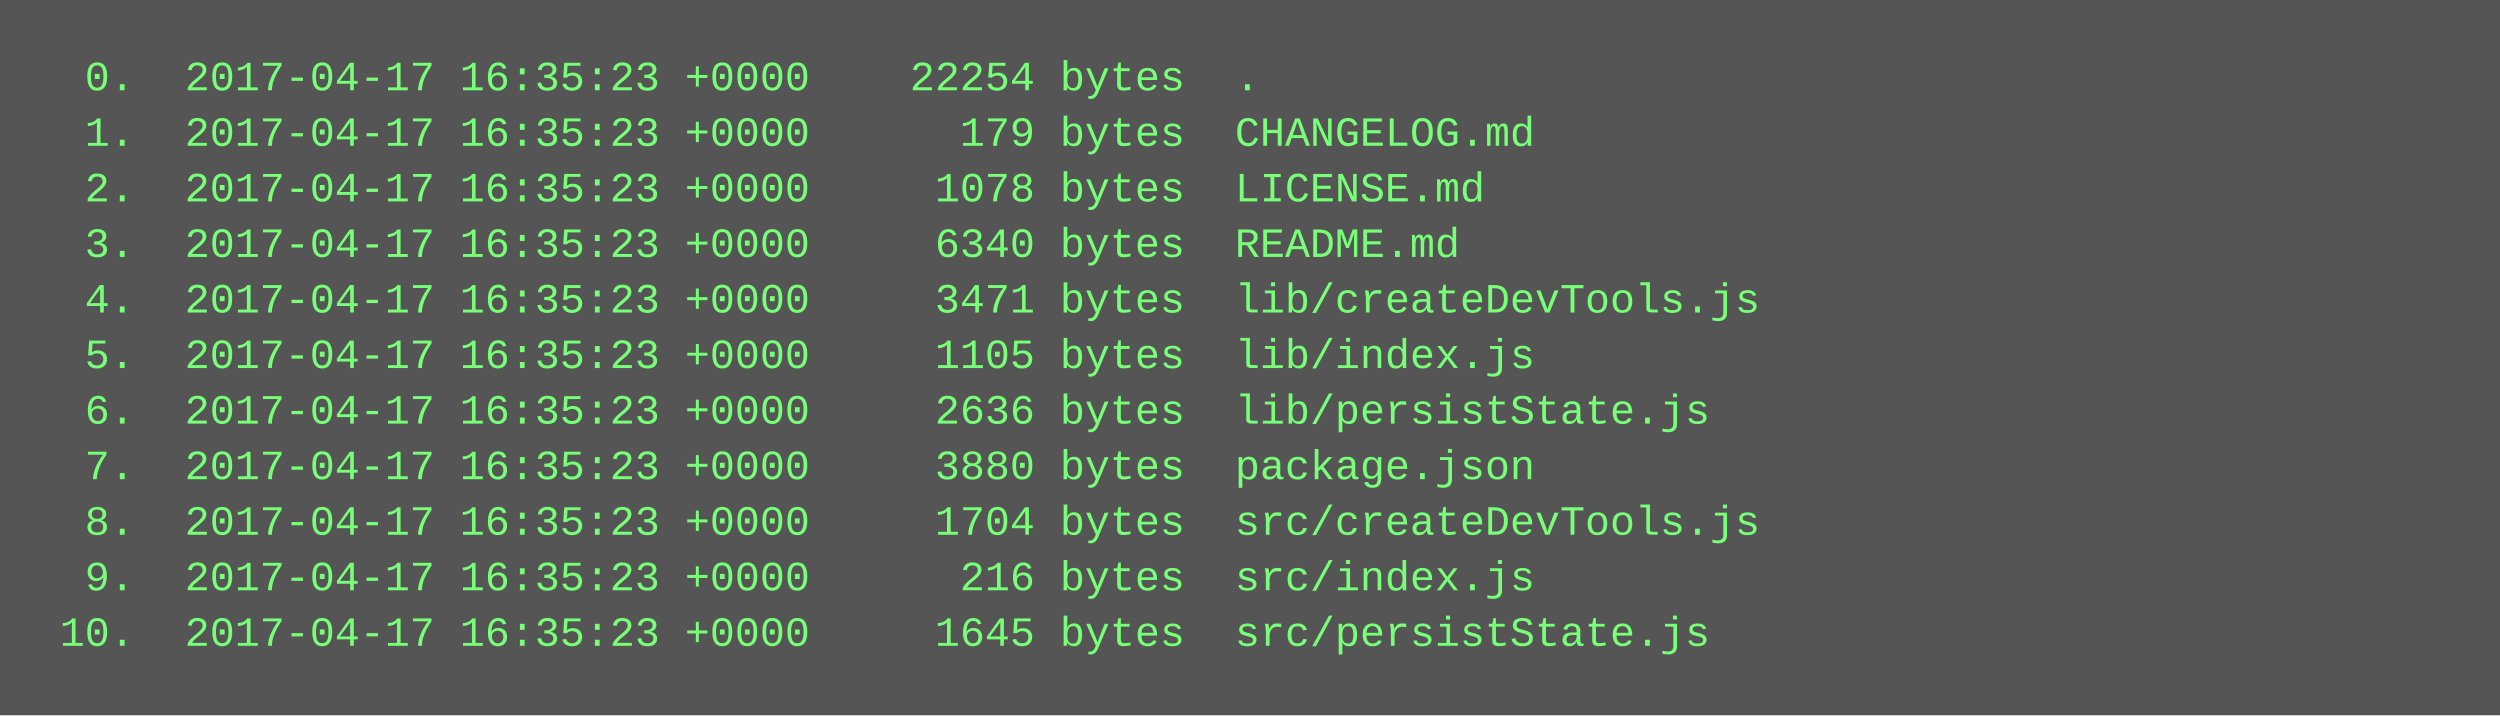
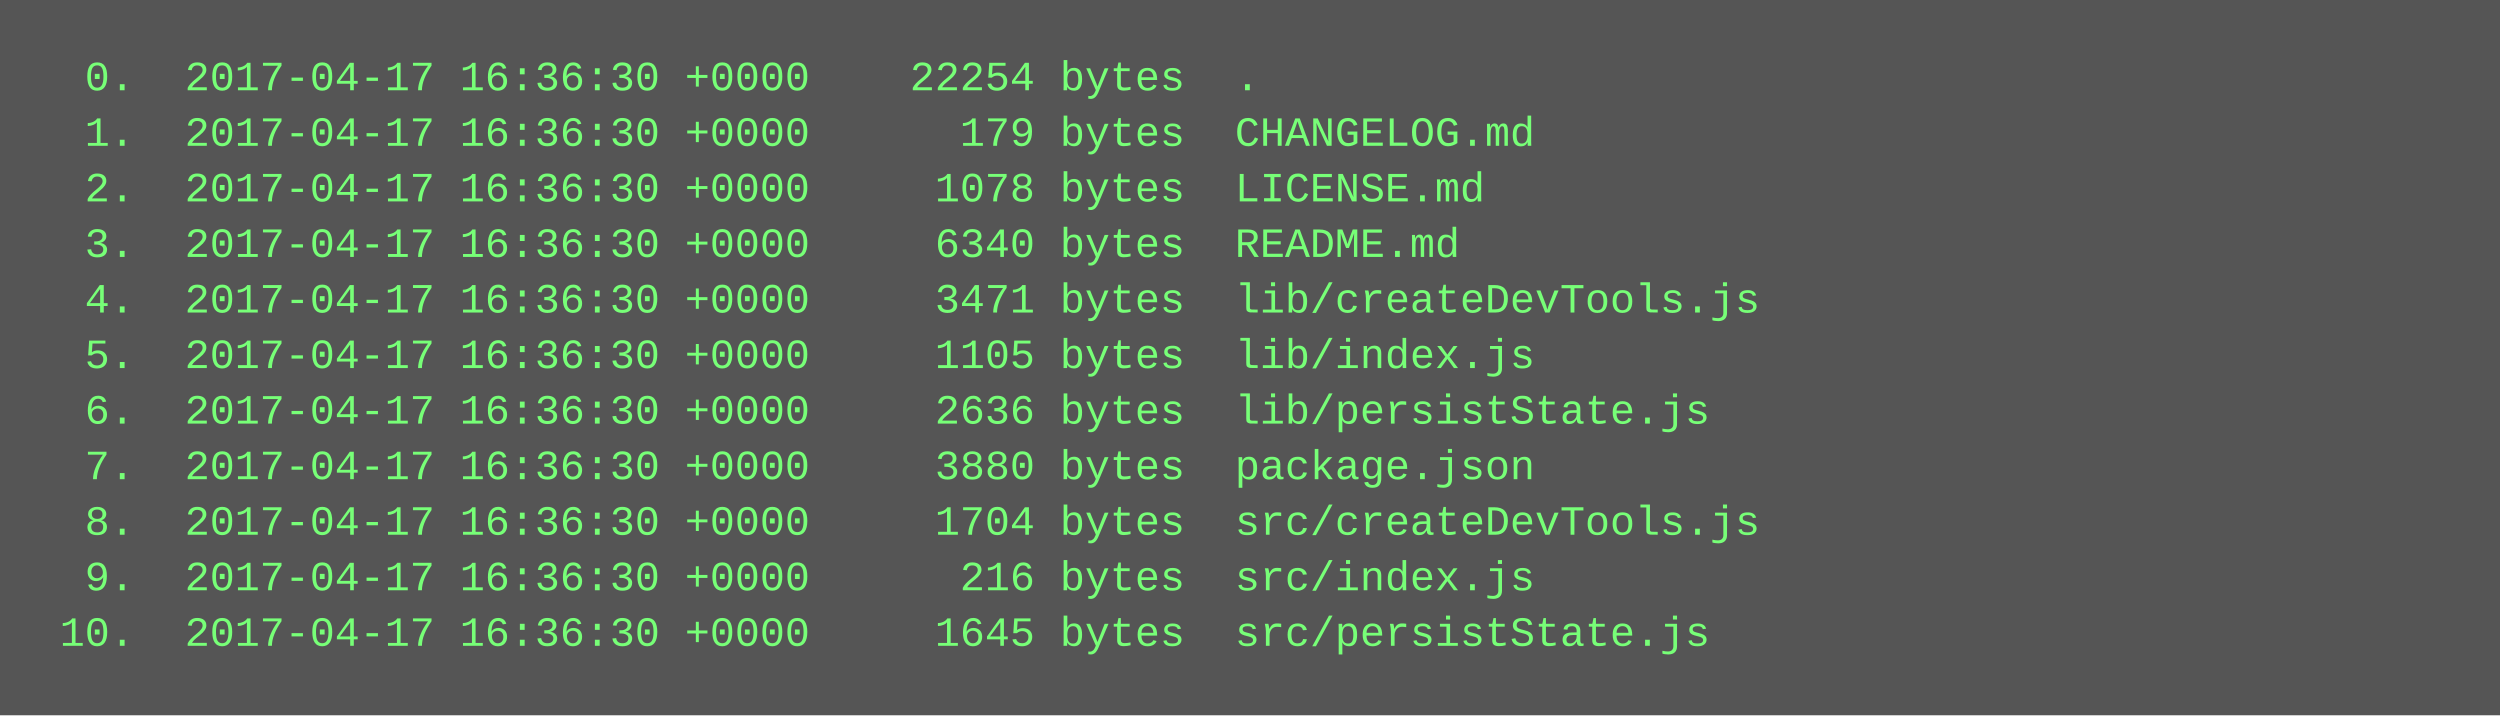
<svg xmlns="http://www.w3.org/2000/svg" height="206" width="720">
  <rect height="206" fill="#555" width="720" />
  <text fill="#7f7" font-family="Courier New" font-size="12" xml:space="preserve">
-     <tspan x="10" y="26">  0.  2017-04-17 16:35:23 +0000    22254 bytes  .</tspan>
-     <tspan x="10" y="42">  1.  2017-04-17 16:35:23 +0000      179 bytes  CHANGELOG.md</tspan>
-     <tspan x="10" y="58">  2.  2017-04-17 16:35:23 +0000     1078 bytes  LICENSE.md</tspan>
-     <tspan x="10" y="74">  3.  2017-04-17 16:35:23 +0000     6340 bytes  README.md</tspan>
-     <tspan x="10" y="90">  4.  2017-04-17 16:35:23 +0000     3471 bytes  lib/createDevTools.js</tspan>
-     <tspan x="10" y="106">  5.  2017-04-17 16:35:23 +0000     1105 bytes  lib/index.js</tspan>
-     <tspan x="10" y="122">  6.  2017-04-17 16:35:23 +0000     2636 bytes  lib/persistState.js</tspan>
-     <tspan x="10" y="138">  7.  2017-04-17 16:35:23 +0000     3880 bytes  package.json</tspan>
-     <tspan x="10" y="154">  8.  2017-04-17 16:35:23 +0000     1704 bytes  src/createDevTools.js</tspan>
-     <tspan x="10" y="170">  9.  2017-04-17 16:35:23 +0000      216 bytes  src/index.js</tspan>
-     <tspan x="10" y="186"> 10.  2017-04-17 16:35:23 +0000     1645 bytes  src/persistState.js</tspan>
+     <tspan x="10" y="26">  0.  2017-04-17 16:36:30 +0000    22254 bytes  .</tspan>
+     <tspan x="10" y="42">  1.  2017-04-17 16:36:30 +0000      179 bytes  CHANGELOG.md</tspan>
+     <tspan x="10" y="58">  2.  2017-04-17 16:36:30 +0000     1078 bytes  LICENSE.md</tspan>
+     <tspan x="10" y="74">  3.  2017-04-17 16:36:30 +0000     6340 bytes  README.md</tspan>
+     <tspan x="10" y="90">  4.  2017-04-17 16:36:30 +0000     3471 bytes  lib/createDevTools.js</tspan>
+     <tspan x="10" y="106">  5.  2017-04-17 16:36:30 +0000     1105 bytes  lib/index.js</tspan>
+     <tspan x="10" y="122">  6.  2017-04-17 16:36:30 +0000     2636 bytes  lib/persistState.js</tspan>
+     <tspan x="10" y="138">  7.  2017-04-17 16:36:30 +0000     3880 bytes  package.json</tspan>
+     <tspan x="10" y="154">  8.  2017-04-17 16:36:30 +0000     1704 bytes  src/createDevTools.js</tspan>
+     <tspan x="10" y="170">  9.  2017-04-17 16:36:30 +0000      216 bytes  src/index.js</tspan>
+     <tspan x="10" y="186"> 10.  2017-04-17 16:36:30 +0000     1645 bytes  src/persistState.js</tspan>
  </text>
</svg>
